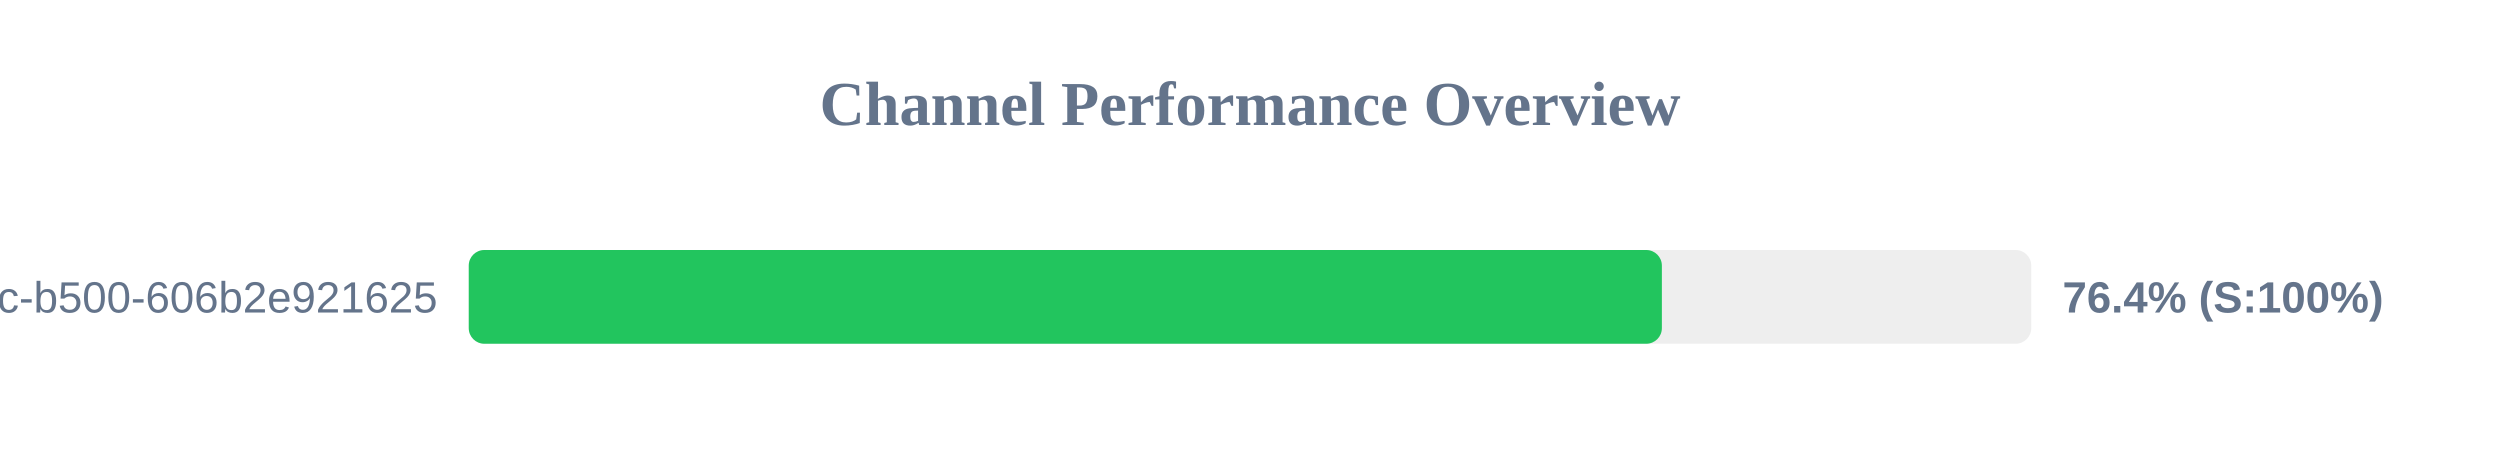
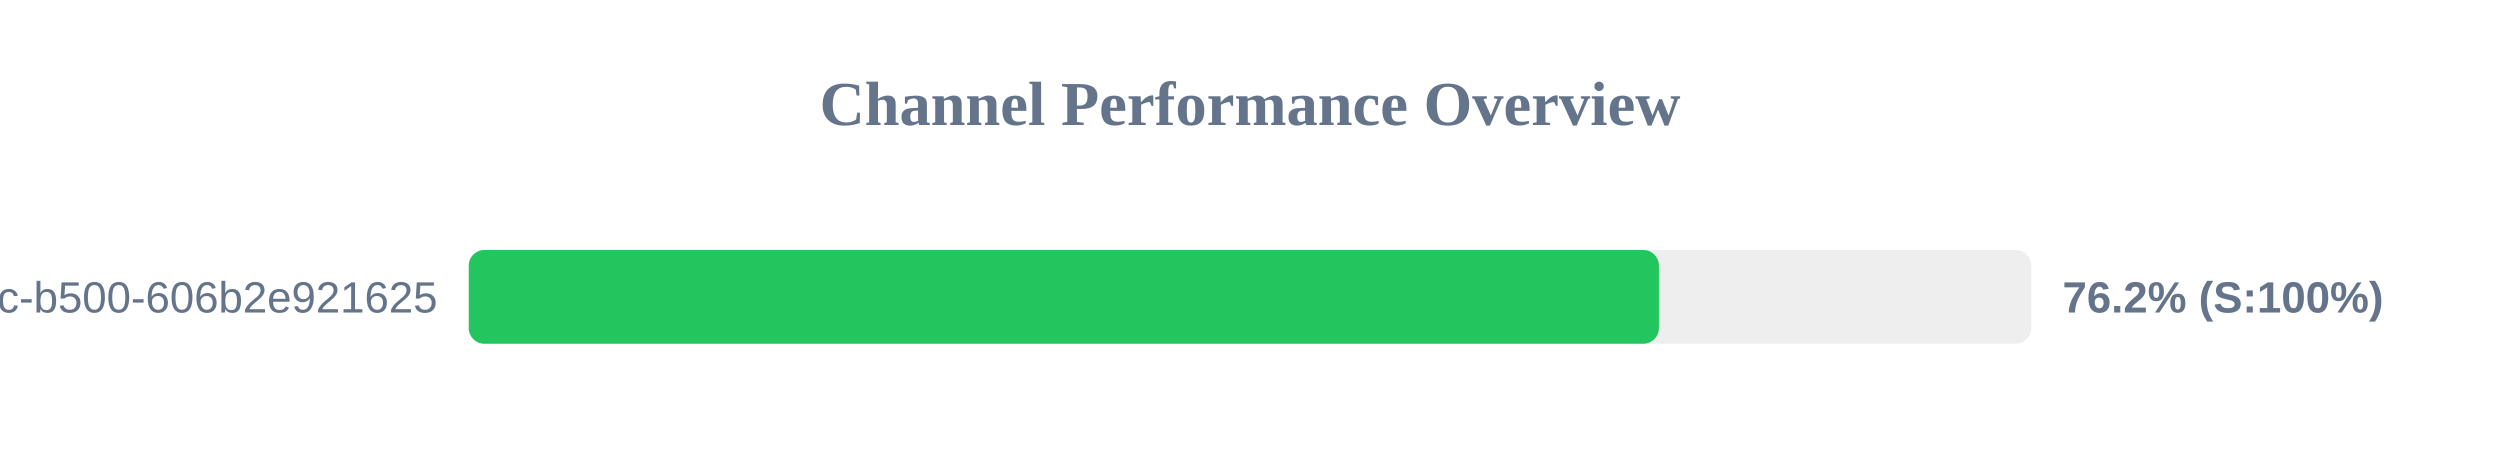
<svg xmlns="http://www.w3.org/2000/svg" width="800" height="150" version="1.1">
  <style>
        .row { font: 14px Arial; fill: #64748b; }
        .score { font: bold 14px Arial; fill: #64748b; }
    </style>
  <text x="400" y="40" text-anchor="middle" font-size="20px" font-weight="bold" fill="#64748b">Channel Performance Overview</text>
  <rect x="150" y="80" width="500" height="30" fill="#eee" rx="5" />
-   <rect x="150" y="80" width="381.8" height="30" fill="#22c55e" rx="5" />
+   <rect x="150" y="80" width="380.85" height="30" fill="#22c55e" rx="5" />
  <text x="140" y="100" text-anchor="end" class="row">?uuid=f901861b-6491-450c-b500-606b2e921625</text>
-   <text x="660" y="100" text-anchor="start" class="score">76.4% (S:100%)</text>
+   <text x="660" y="100" text-anchor="start" class="score">76.2% (S:100%)</text>
</svg>
